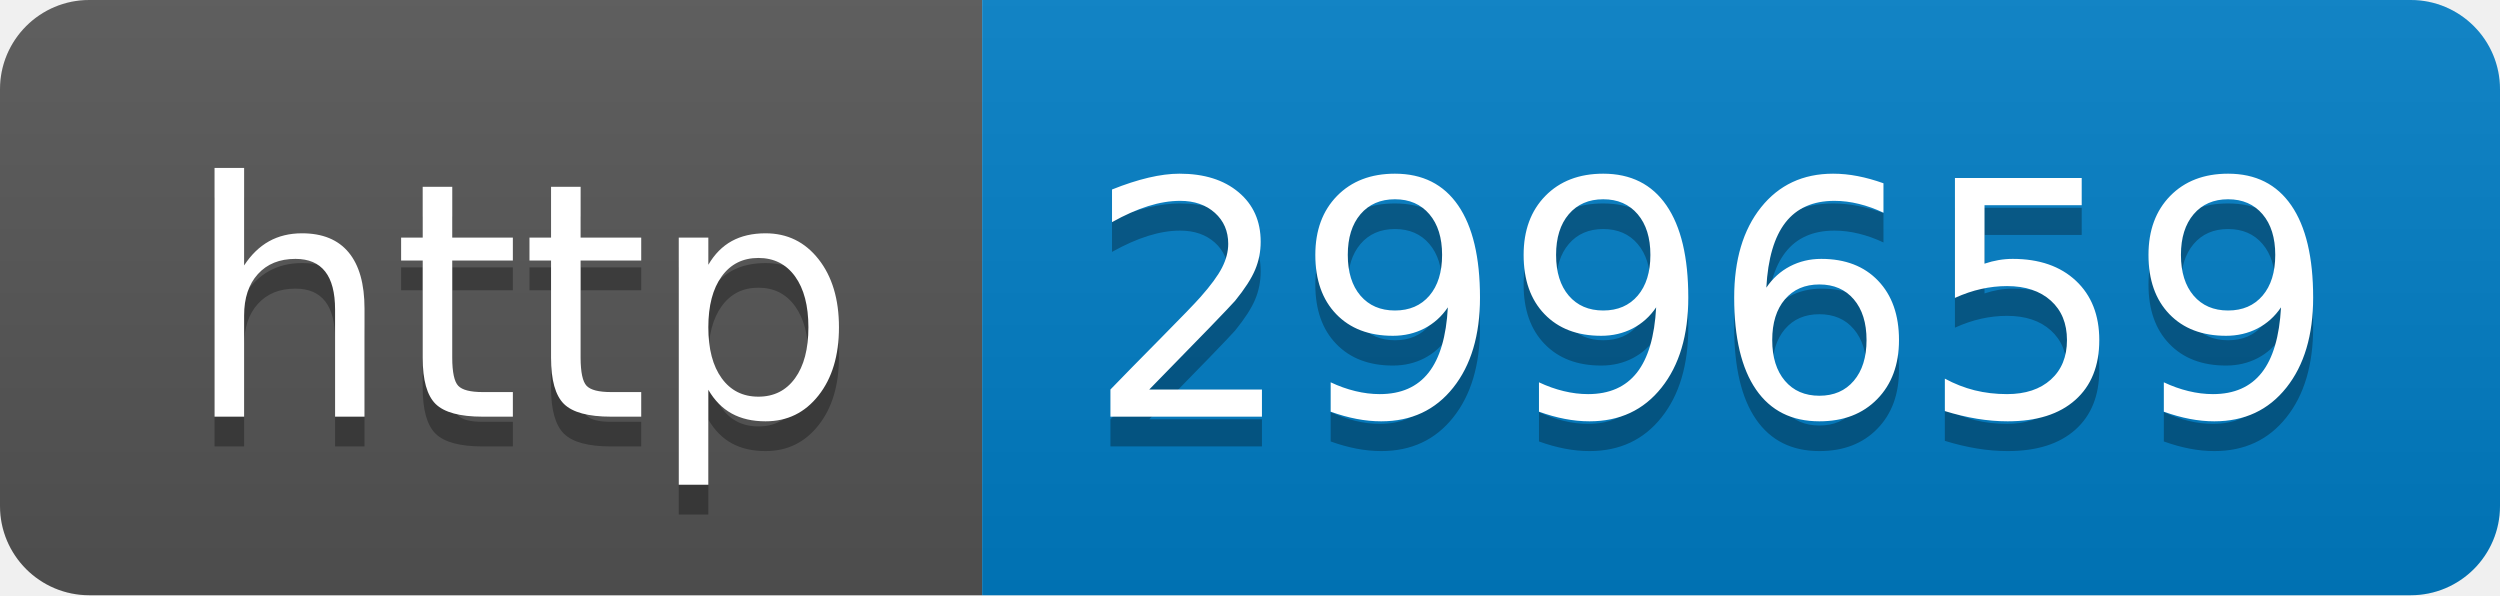
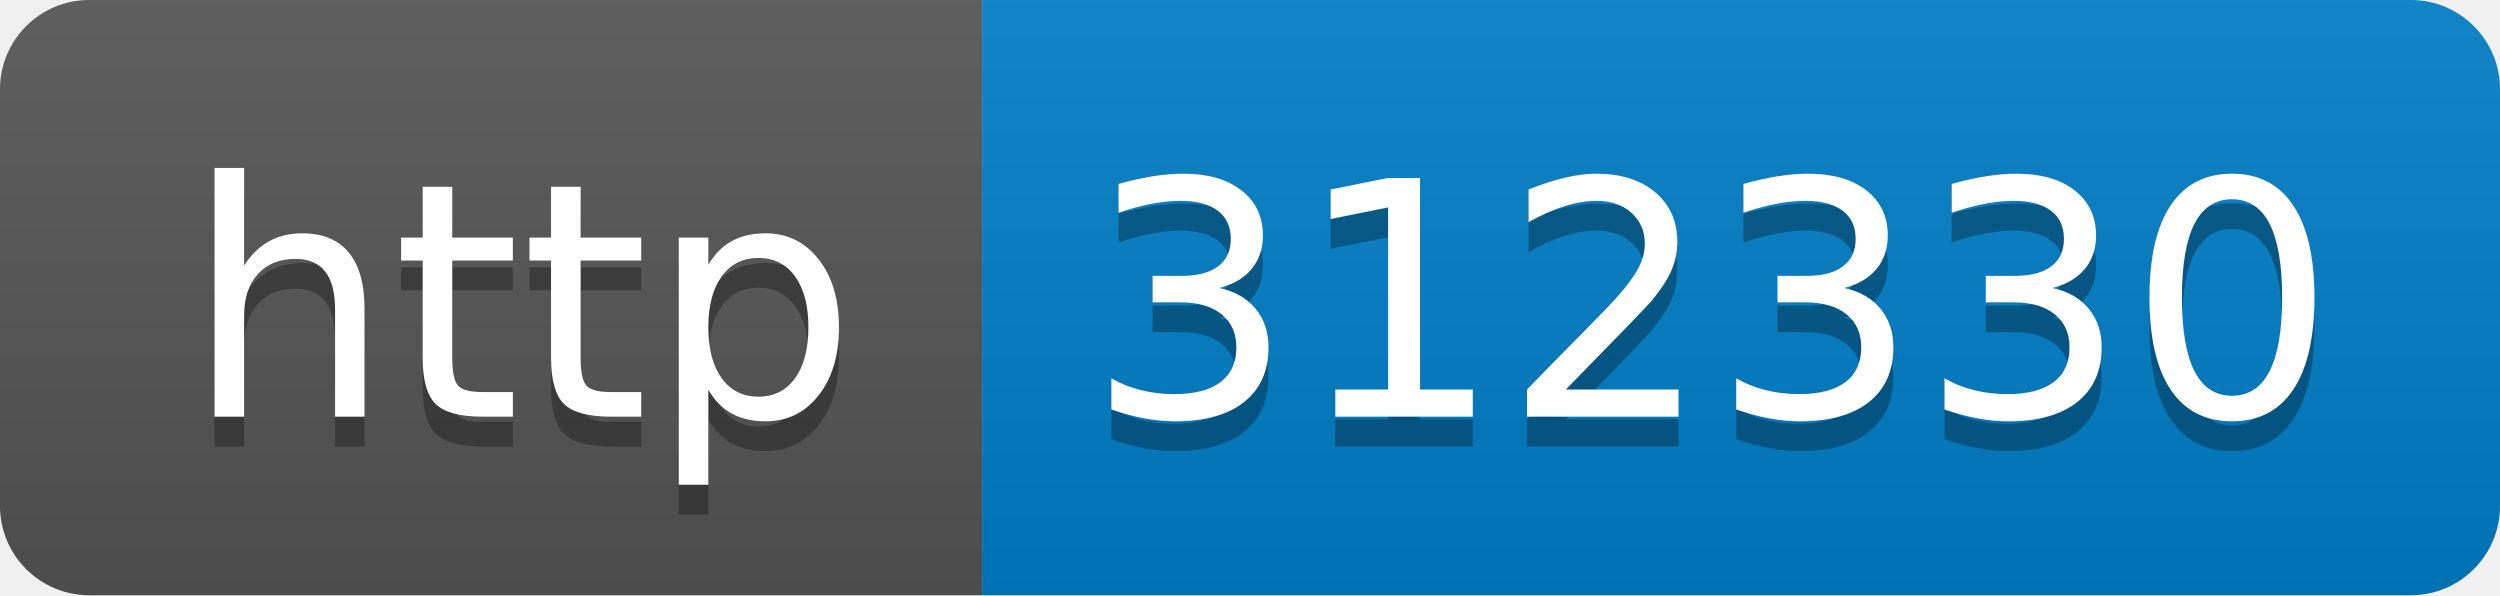
- <svg xmlns="http://www.w3.org/2000/svg" width="84" height="20" role="img" aria-label="http: 299659">
+ <svg xmlns="http://www.w3.org/2000/svg" width="84" height="20" role="img" aria-label="http: 312330">
  <linearGradient id="s" x2="0" y2="100%">
    <stop offset="0" stop-color="#bbb" stop-opacity=".1" />
    <stop offset="1" stop-opacity=".1" />
  </linearGradient>
  <clipPath id="r">
    <rect width="84" height="20" rx="3" fill="#fff" />
  </clipPath>
  <g clip-path="url(#r)">
    <rect width="33" height="20" fill="#555" />
    <rect x="33" width="51" height="20" fill="#007ec6" />
    <rect width="84" height="20" fill="url(#s)" />
  </g>
  <g fill="#fff" text-anchor="middle" font-family="Verdana,Geneva,DejaVu Sans,sans-serif" text-rendering="geometricPrecision" font-size="110">
    <text aria-hidden="true" x="175" y="150" fill="#010101" fill-opacity=".3" transform="scale(.1)" textLength="230">http</text>
    <text x="175" y="140" transform="scale(.1)" fill="#fff" textLength="230">http</text>
-     <text aria-hidden="true" x="575" y="150" fill="#010101" fill-opacity=".3" transform="scale(.1)" textLength="410">299659</text>
-     <text x="575" y="140" transform="scale(.1)" fill="#fff" textLength="410">299659</text>
+     <text aria-hidden="true" x="575" y="150" fill="#010101" fill-opacity=".3" transform="scale(.1)" textLength="410">312330</text>
+     <text x="575" y="140" transform="scale(.1)" fill="#fff" textLength="410">312330</text>
  </g>
</svg>
